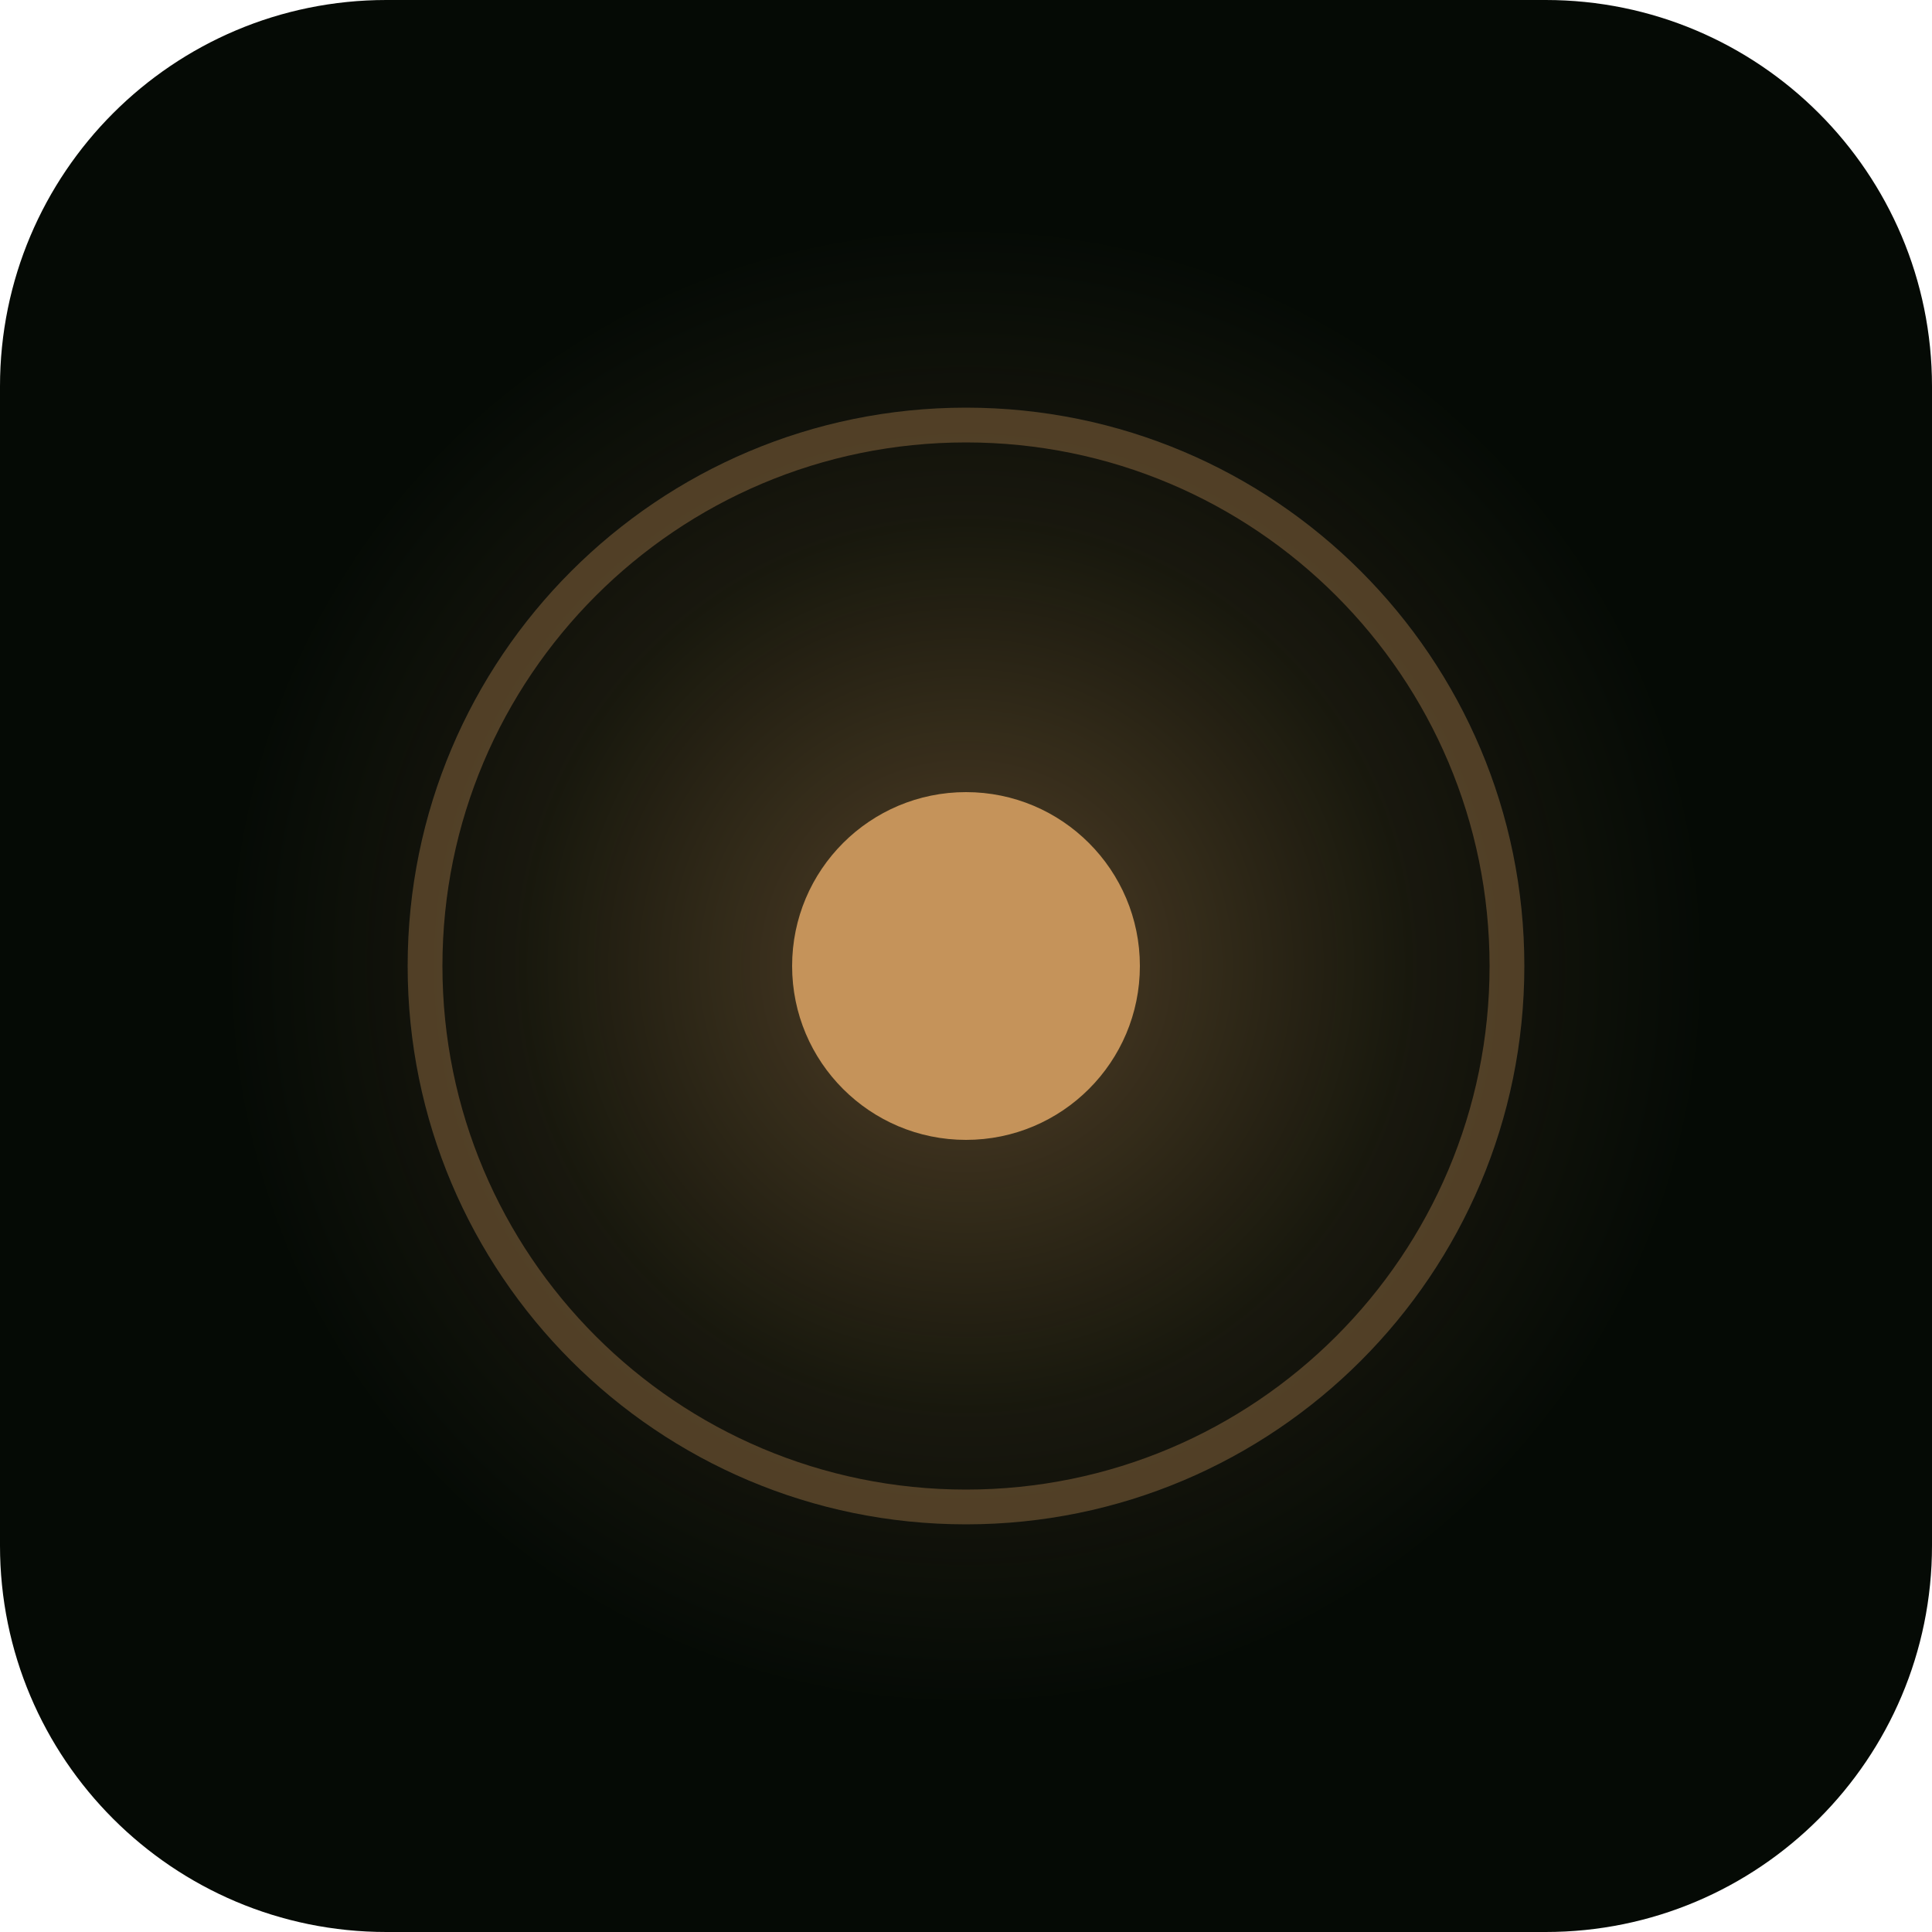
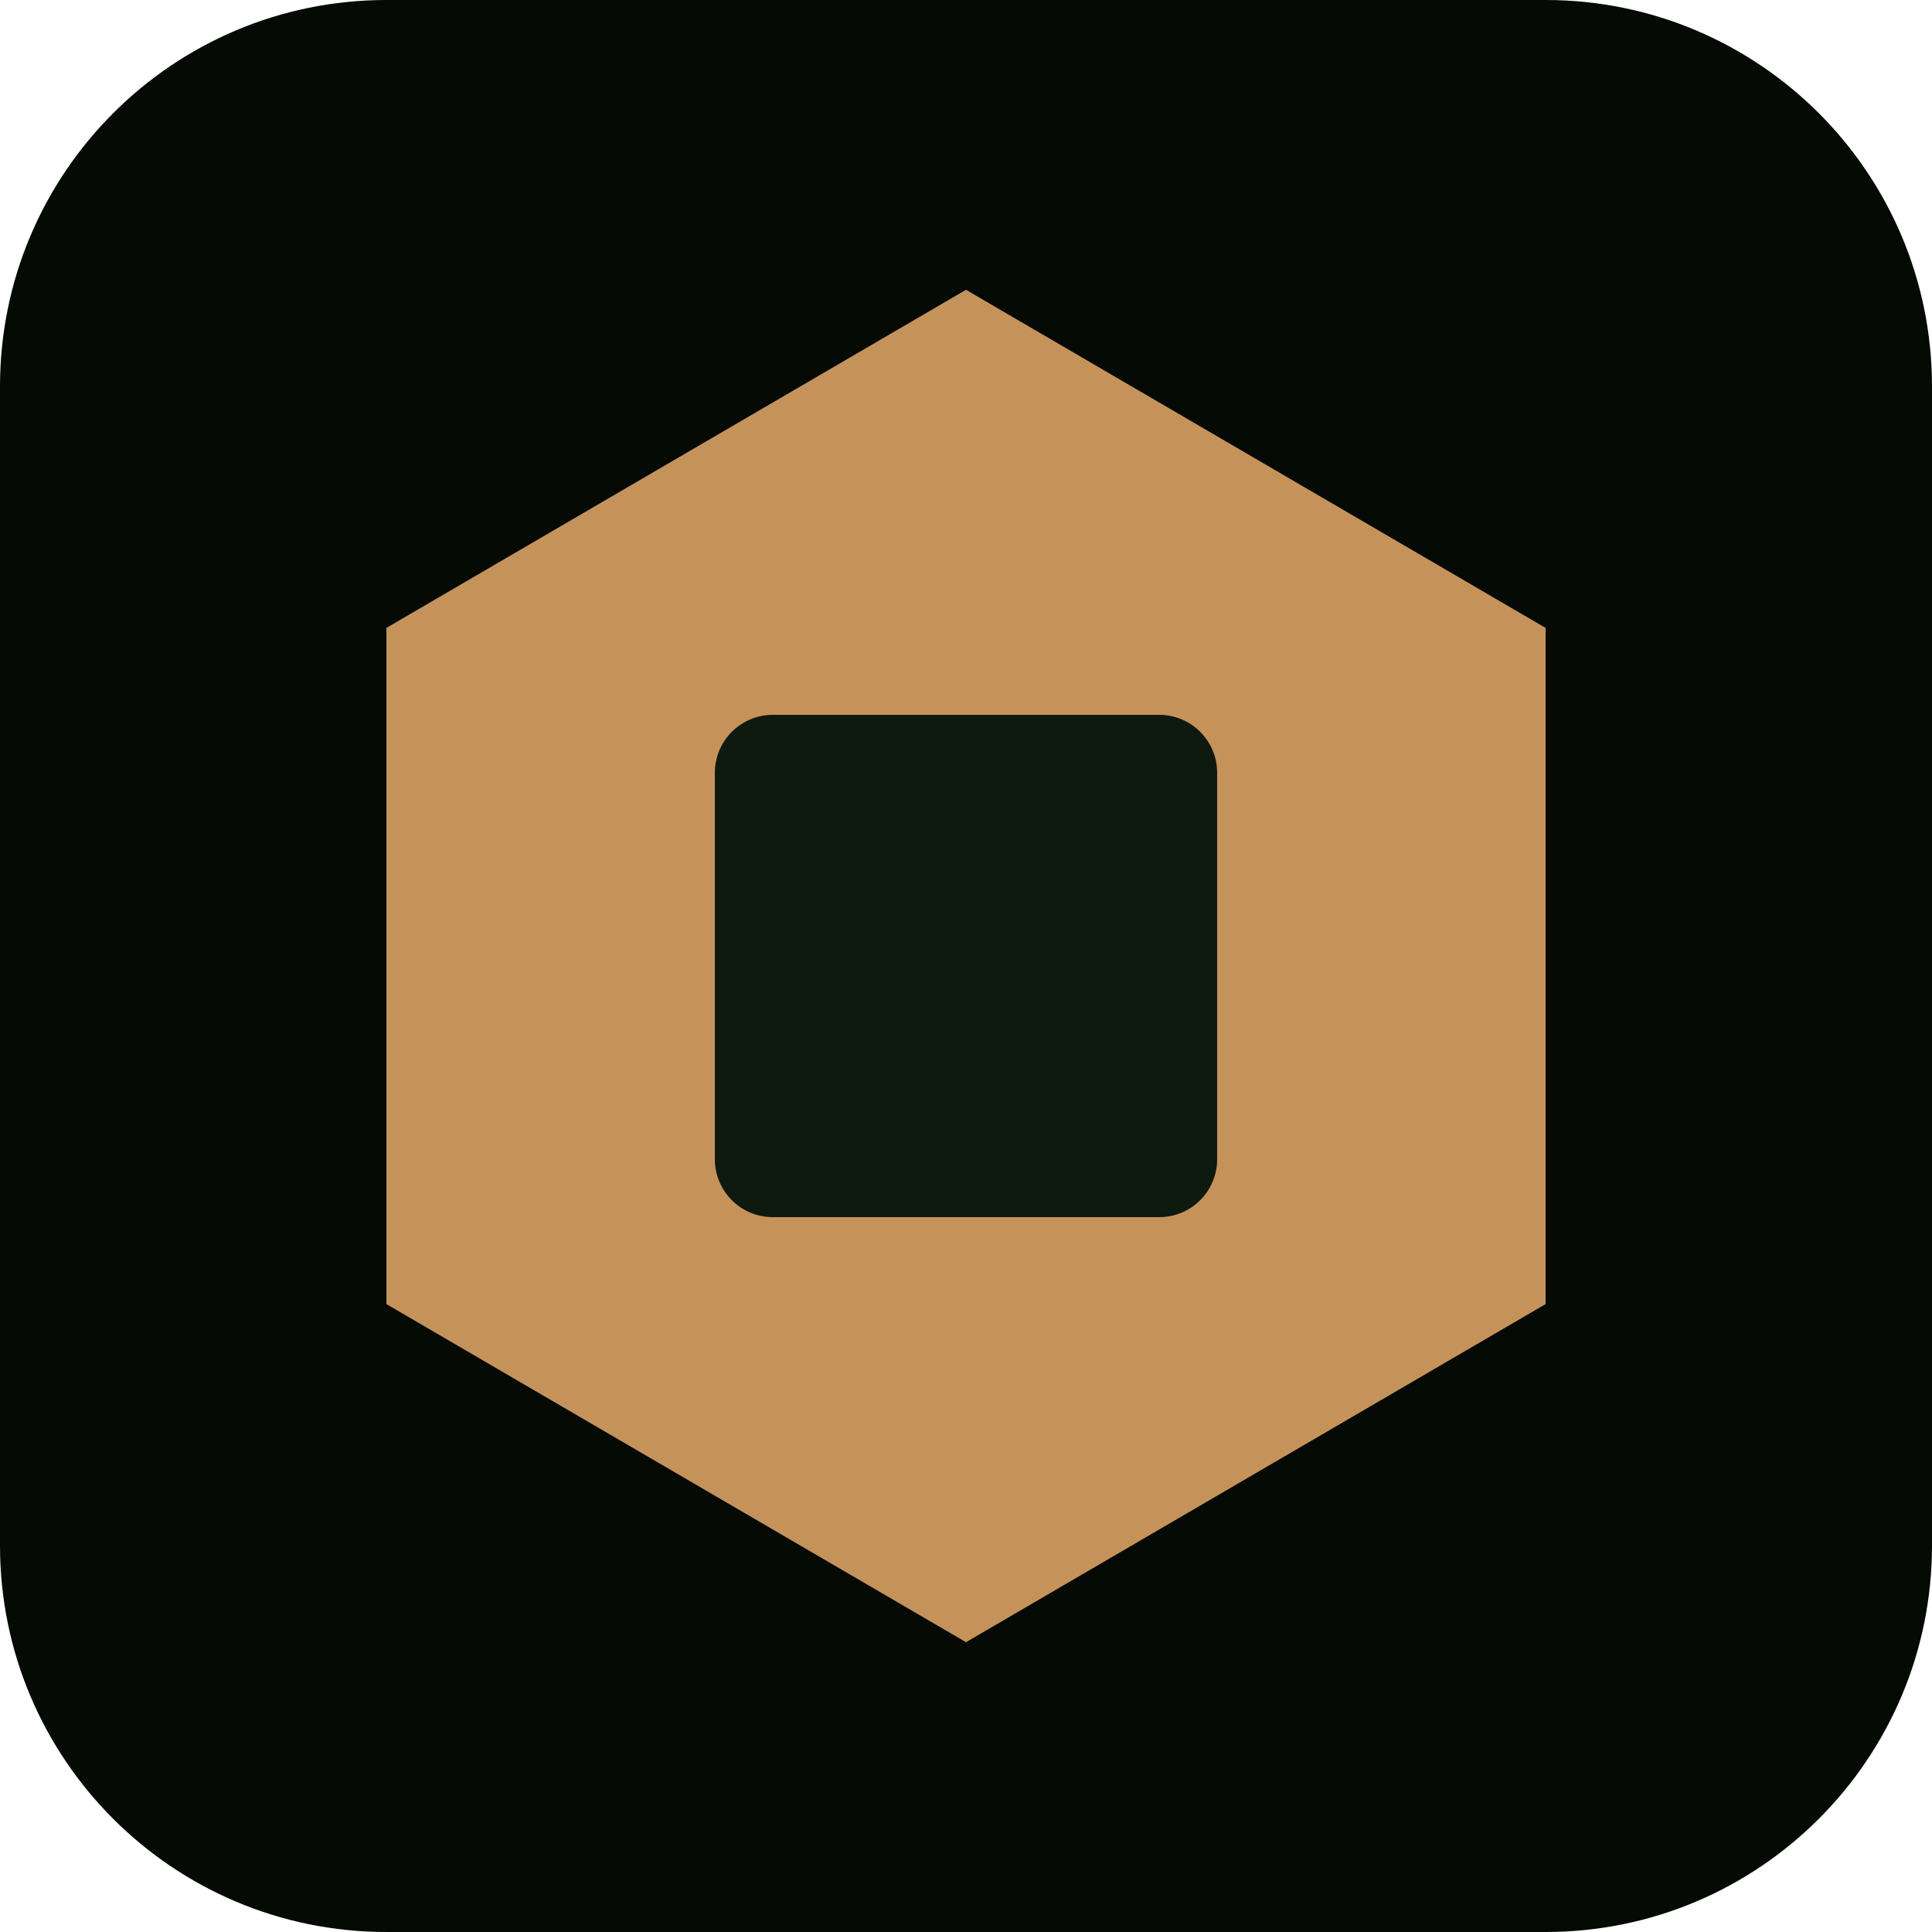
<svg xmlns="http://www.w3.org/2000/svg" viewBox="0 0 100 100">
-   <defs>
-     <radialGradient id="glow" cx="50%" cy="50%" r="50%">
-       <stop offset="0%" style="stop-color:#C5935A;stop-opacity:0.4" />
-       <stop offset="60%" style="stop-color:#C5935A;stop-opacity:0.1" />
-       <stop offset="100%" style="stop-color:#C5935A;stop-opacity:0" />
-     </radialGradient>
-   </defs>
  <rect width="100" height="100" rx="20" fill="#050A05" />
-   <circle cx="50" cy="50" r="38" fill="url(#glow)" />
-   <circle cx="50" cy="50" r="28" fill="none" stroke="#C5935A" stroke-width="1.8" opacity="0.35" />
-   <circle cx="50" cy="50" r="9" fill="#C5935A" />
+   <polygon points="50,15 80,32.5 80,67.5 50,85 20,67.5 20,32.5" fill="#C5935A" />
+   <rect x="37" y="37" width="26" height="26" rx="3" fill="#0F1A0F" />
</svg>
